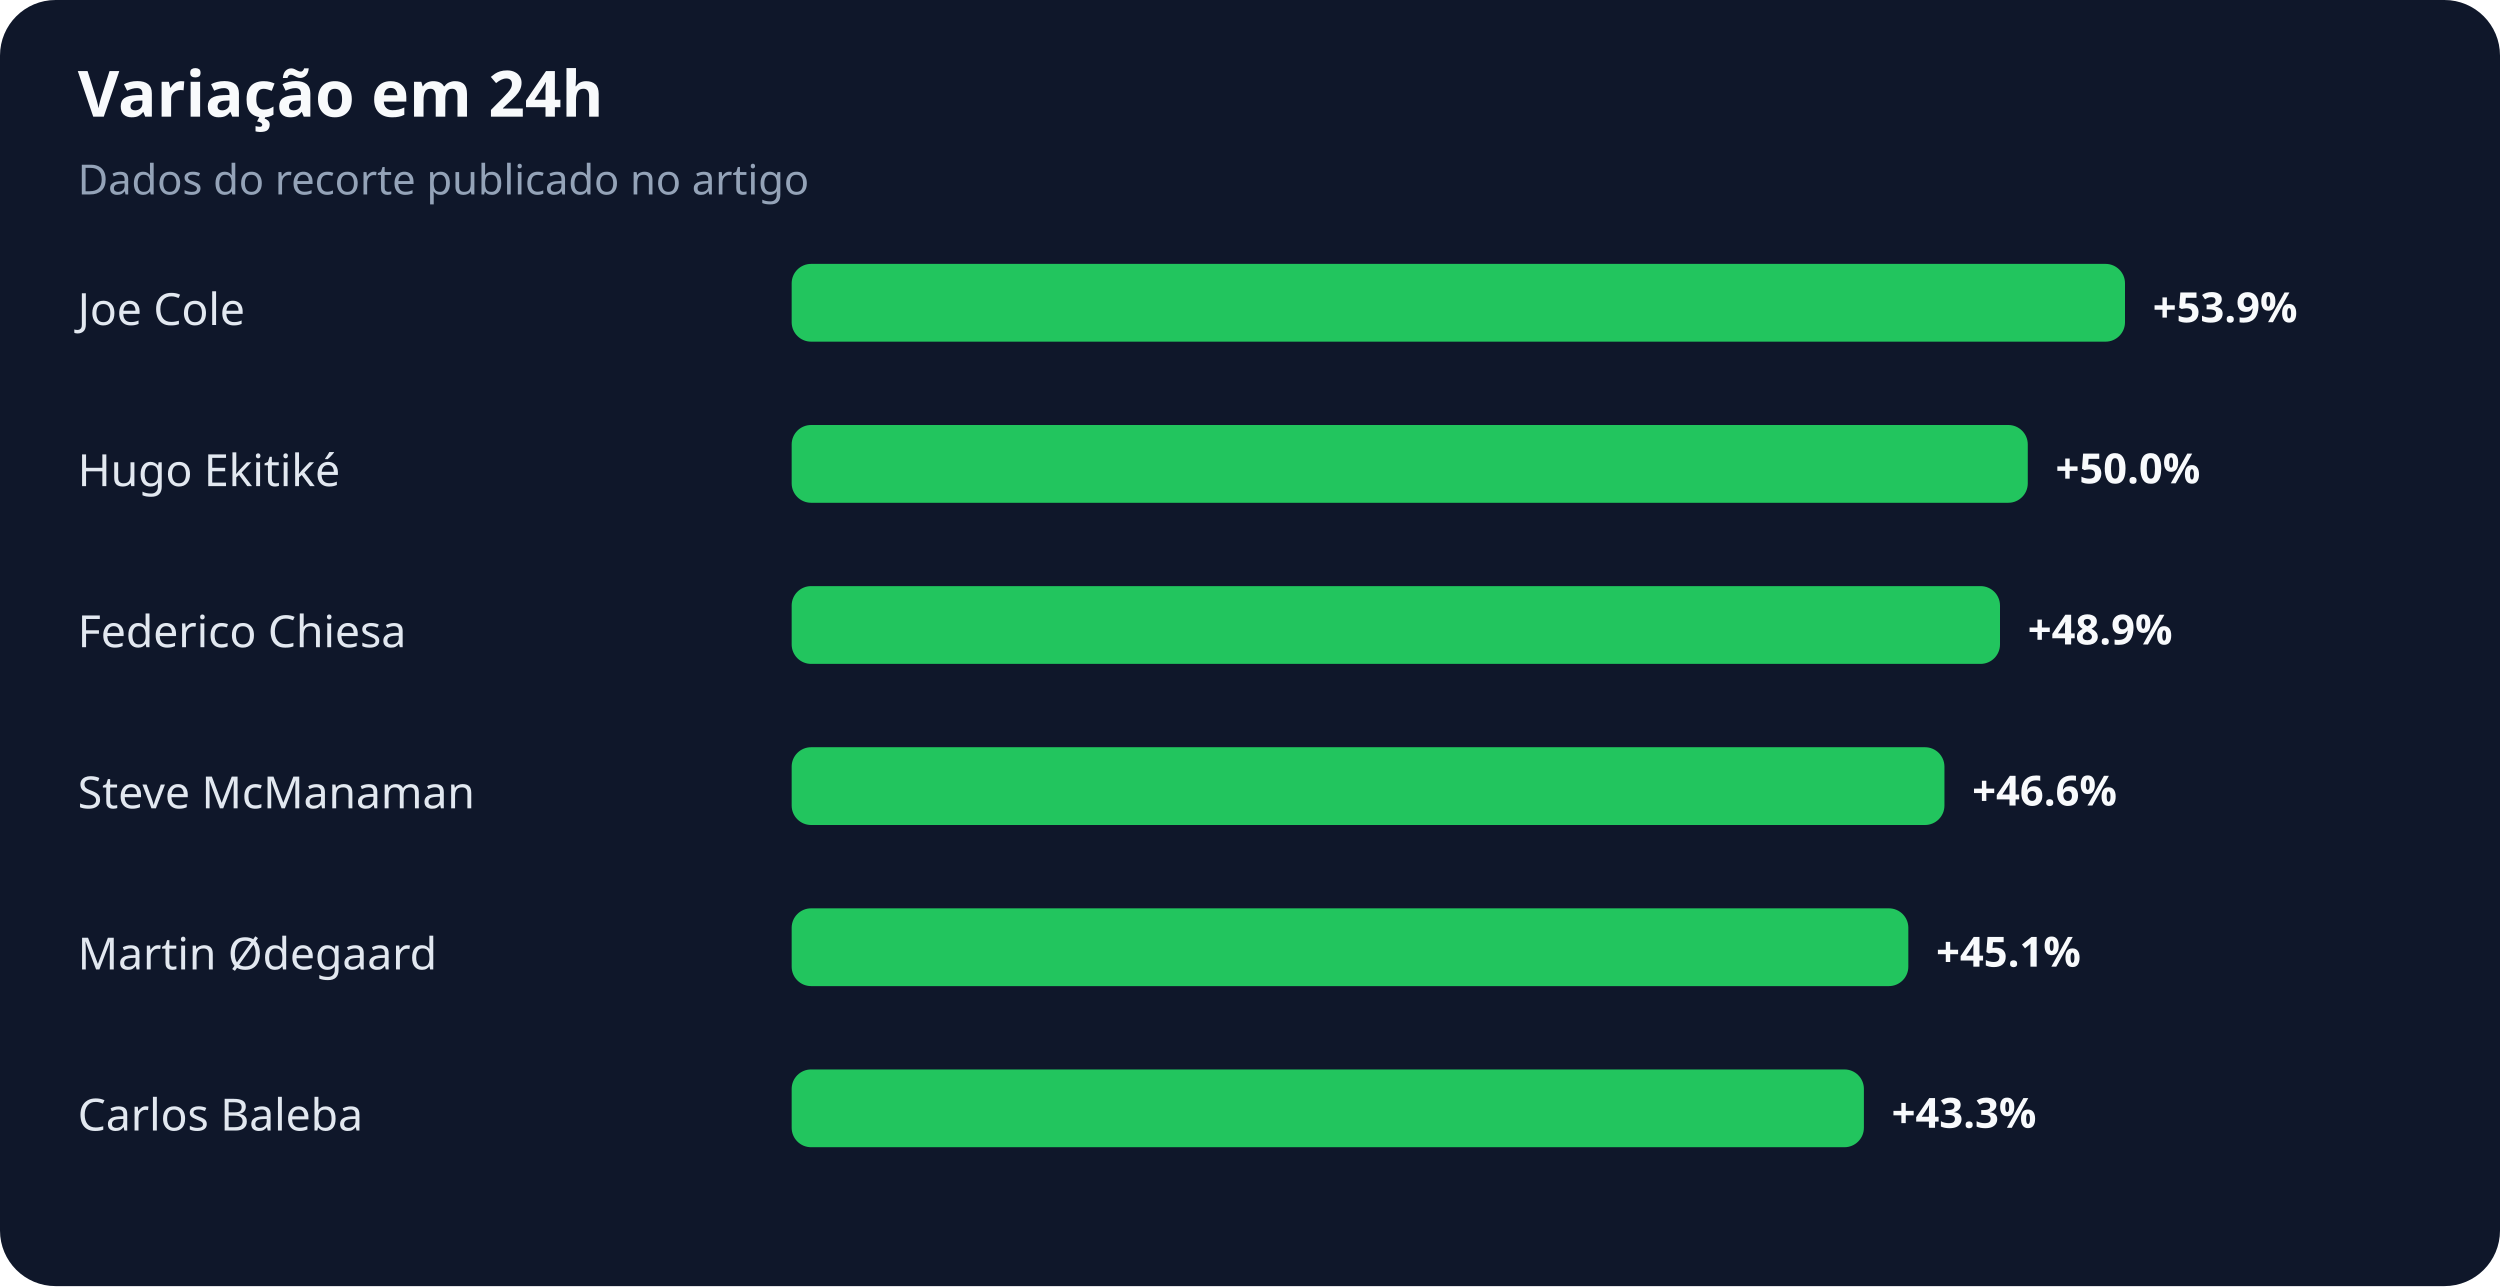
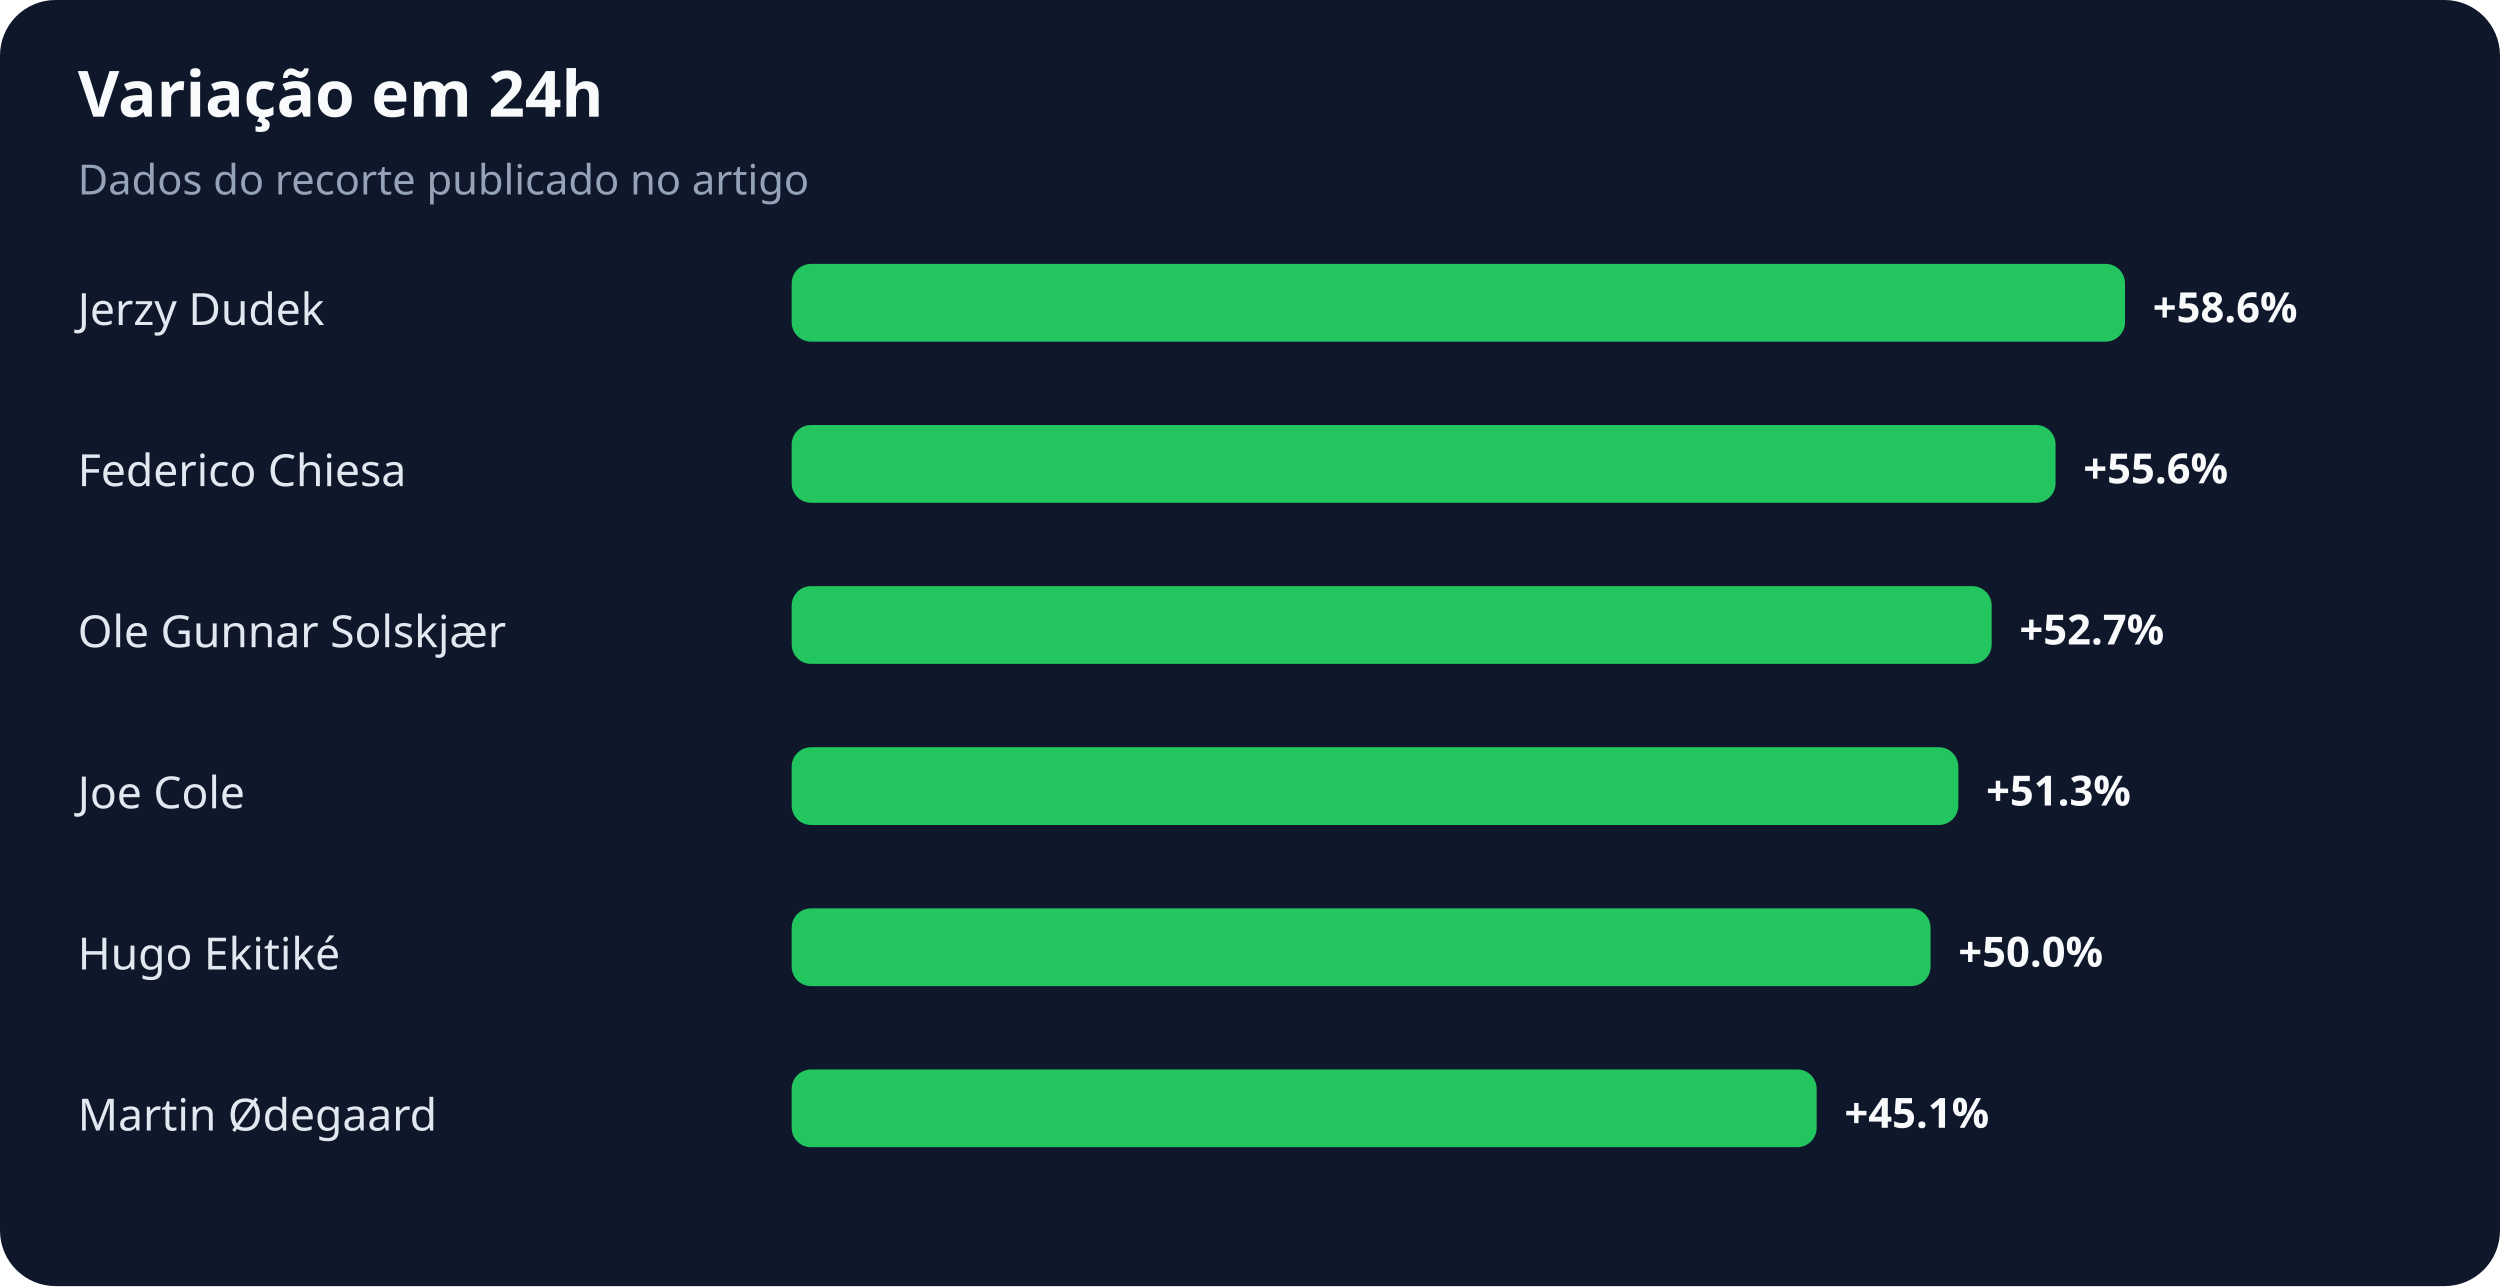
<svg xmlns="http://www.w3.org/2000/svg" width="900" height="463" viewBox="0 0 900 463" role="img" aria-labelledby="title desc">
  <rect width="100%" height="100%" rx="20" fill="#0f172a" />
  <text x="28" y="42" fill="#f8fafc" font-family="system-ui,sans-serif" font-size="23" font-weight="700">Variação em 24h</text>
  <text x="28" y="70" fill="#94a3b8" font-family="system-ui,sans-serif" font-size="15">Dados do recorte publicado no artigo</text>
-   <text x="28" y="117" fill="#e2e8f0" font-family="system-ui,sans-serif" font-size="16">Joe Cole</text>
+   <text x="28" y="117" fill="#e2e8f0" font-family="system-ui,sans-serif" font-size="16">Jerzy Dudek</text>
  <rect x="285" y="95" width="480" height="28" rx="7" fill="#22c55e" />
-   <text x="775" y="116" fill="#f8fafc" font-family="system-ui,sans-serif" font-size="15" font-weight="700">+53.9%</text>
-   <text x="28" y="175" fill="#e2e8f0" font-family="system-ui,sans-serif" font-size="16">Hugo Ekitiké</text>
-   <rect x="285" y="153" width="445" height="28" rx="7" fill="#22c55e" />
-   <text x="740" y="174" fill="#f8fafc" font-family="system-ui,sans-serif" font-size="15" font-weight="700">+50.0%</text>
-   <text x="28" y="233" fill="#e2e8f0" font-family="system-ui,sans-serif" font-size="16">Federico Chiesa</text>
-   <rect x="285" y="211" width="435" height="28" rx="7" fill="#22c55e" />
-   <text x="730" y="232" fill="#f8fafc" font-family="system-ui,sans-serif" font-size="15" font-weight="700">+48.9%</text>
-   <text x="28" y="291" fill="#e2e8f0" font-family="system-ui,sans-serif" font-size="16">Steve McManaman</text>
-   <rect x="285" y="269" width="415" height="28" rx="7" fill="#22c55e" />
-   <text x="710" y="290" fill="#f8fafc" font-family="system-ui,sans-serif" font-size="15" font-weight="700">+46.6%</text>
-   <text x="28" y="349" fill="#e2e8f0" font-family="system-ui,sans-serif" font-size="16">Martin Ødegaard</text>
-   <rect x="285" y="327" width="402" height="28" rx="7" fill="#22c55e" />
-   <text x="697" y="348" fill="#f8fafc" font-family="system-ui,sans-serif" font-size="15" font-weight="700">+45.1%</text>
-   <text x="28" y="407" fill="#e2e8f0" font-family="system-ui,sans-serif" font-size="16">Carlos Baleba</text>
-   <rect x="285" y="385" width="386" height="28" rx="7" fill="#22c55e" />
-   <text x="681" y="406" fill="#f8fafc" font-family="system-ui,sans-serif" font-size="15" font-weight="700">+43.3%</text>
+   <text x="775" y="116" fill="#f8fafc" font-family="system-ui,sans-serif" font-size="15" font-weight="700">+58.6%</text>
+   <text x="28" y="175" fill="#e2e8f0" font-family="system-ui,sans-serif" font-size="16">Federico Chiesa</text>
+   <rect x="285" y="153" width="455" height="28" rx="7" fill="#22c55e" />
+   <text x="750" y="174" fill="#f8fafc" font-family="system-ui,sans-serif" font-size="15" font-weight="700">+55.6%</text>
+   <text x="28" y="233" fill="#e2e8f0" font-family="system-ui,sans-serif" font-size="16">Ole Gunnar Solskjær</text>
+   <rect x="285" y="211" width="432" height="28" rx="7" fill="#22c55e" />
+   <text x="727" y="232" fill="#f8fafc" font-family="system-ui,sans-serif" font-size="15" font-weight="700">+52.7%</text>
+   <text x="28" y="291" fill="#e2e8f0" font-family="system-ui,sans-serif" font-size="16">Joe Cole</text>
+   <rect x="285" y="269" width="420" height="28" rx="7" fill="#22c55e" />
+   <text x="715" y="290" fill="#f8fafc" font-family="system-ui,sans-serif" font-size="15" font-weight="700">+51.3%</text>
+   <text x="28" y="349" fill="#e2e8f0" font-family="system-ui,sans-serif" font-size="16">Hugo Ekitiké</text>
+   <rect x="285" y="327" width="410" height="28" rx="7" fill="#22c55e" />
+   <text x="705" y="348" fill="#f8fafc" font-family="system-ui,sans-serif" font-size="15" font-weight="700">+50.0%</text>
+   <text x="28" y="407" fill="#e2e8f0" font-family="system-ui,sans-serif" font-size="16">Martin Ødegaard</text>
+   <rect x="285" y="385" width="369" height="28" rx="7" fill="#22c55e" />
+   <text x="664" y="406" fill="#f8fafc" font-family="system-ui,sans-serif" font-size="15" font-weight="700">+45.1%</text>
</svg>
